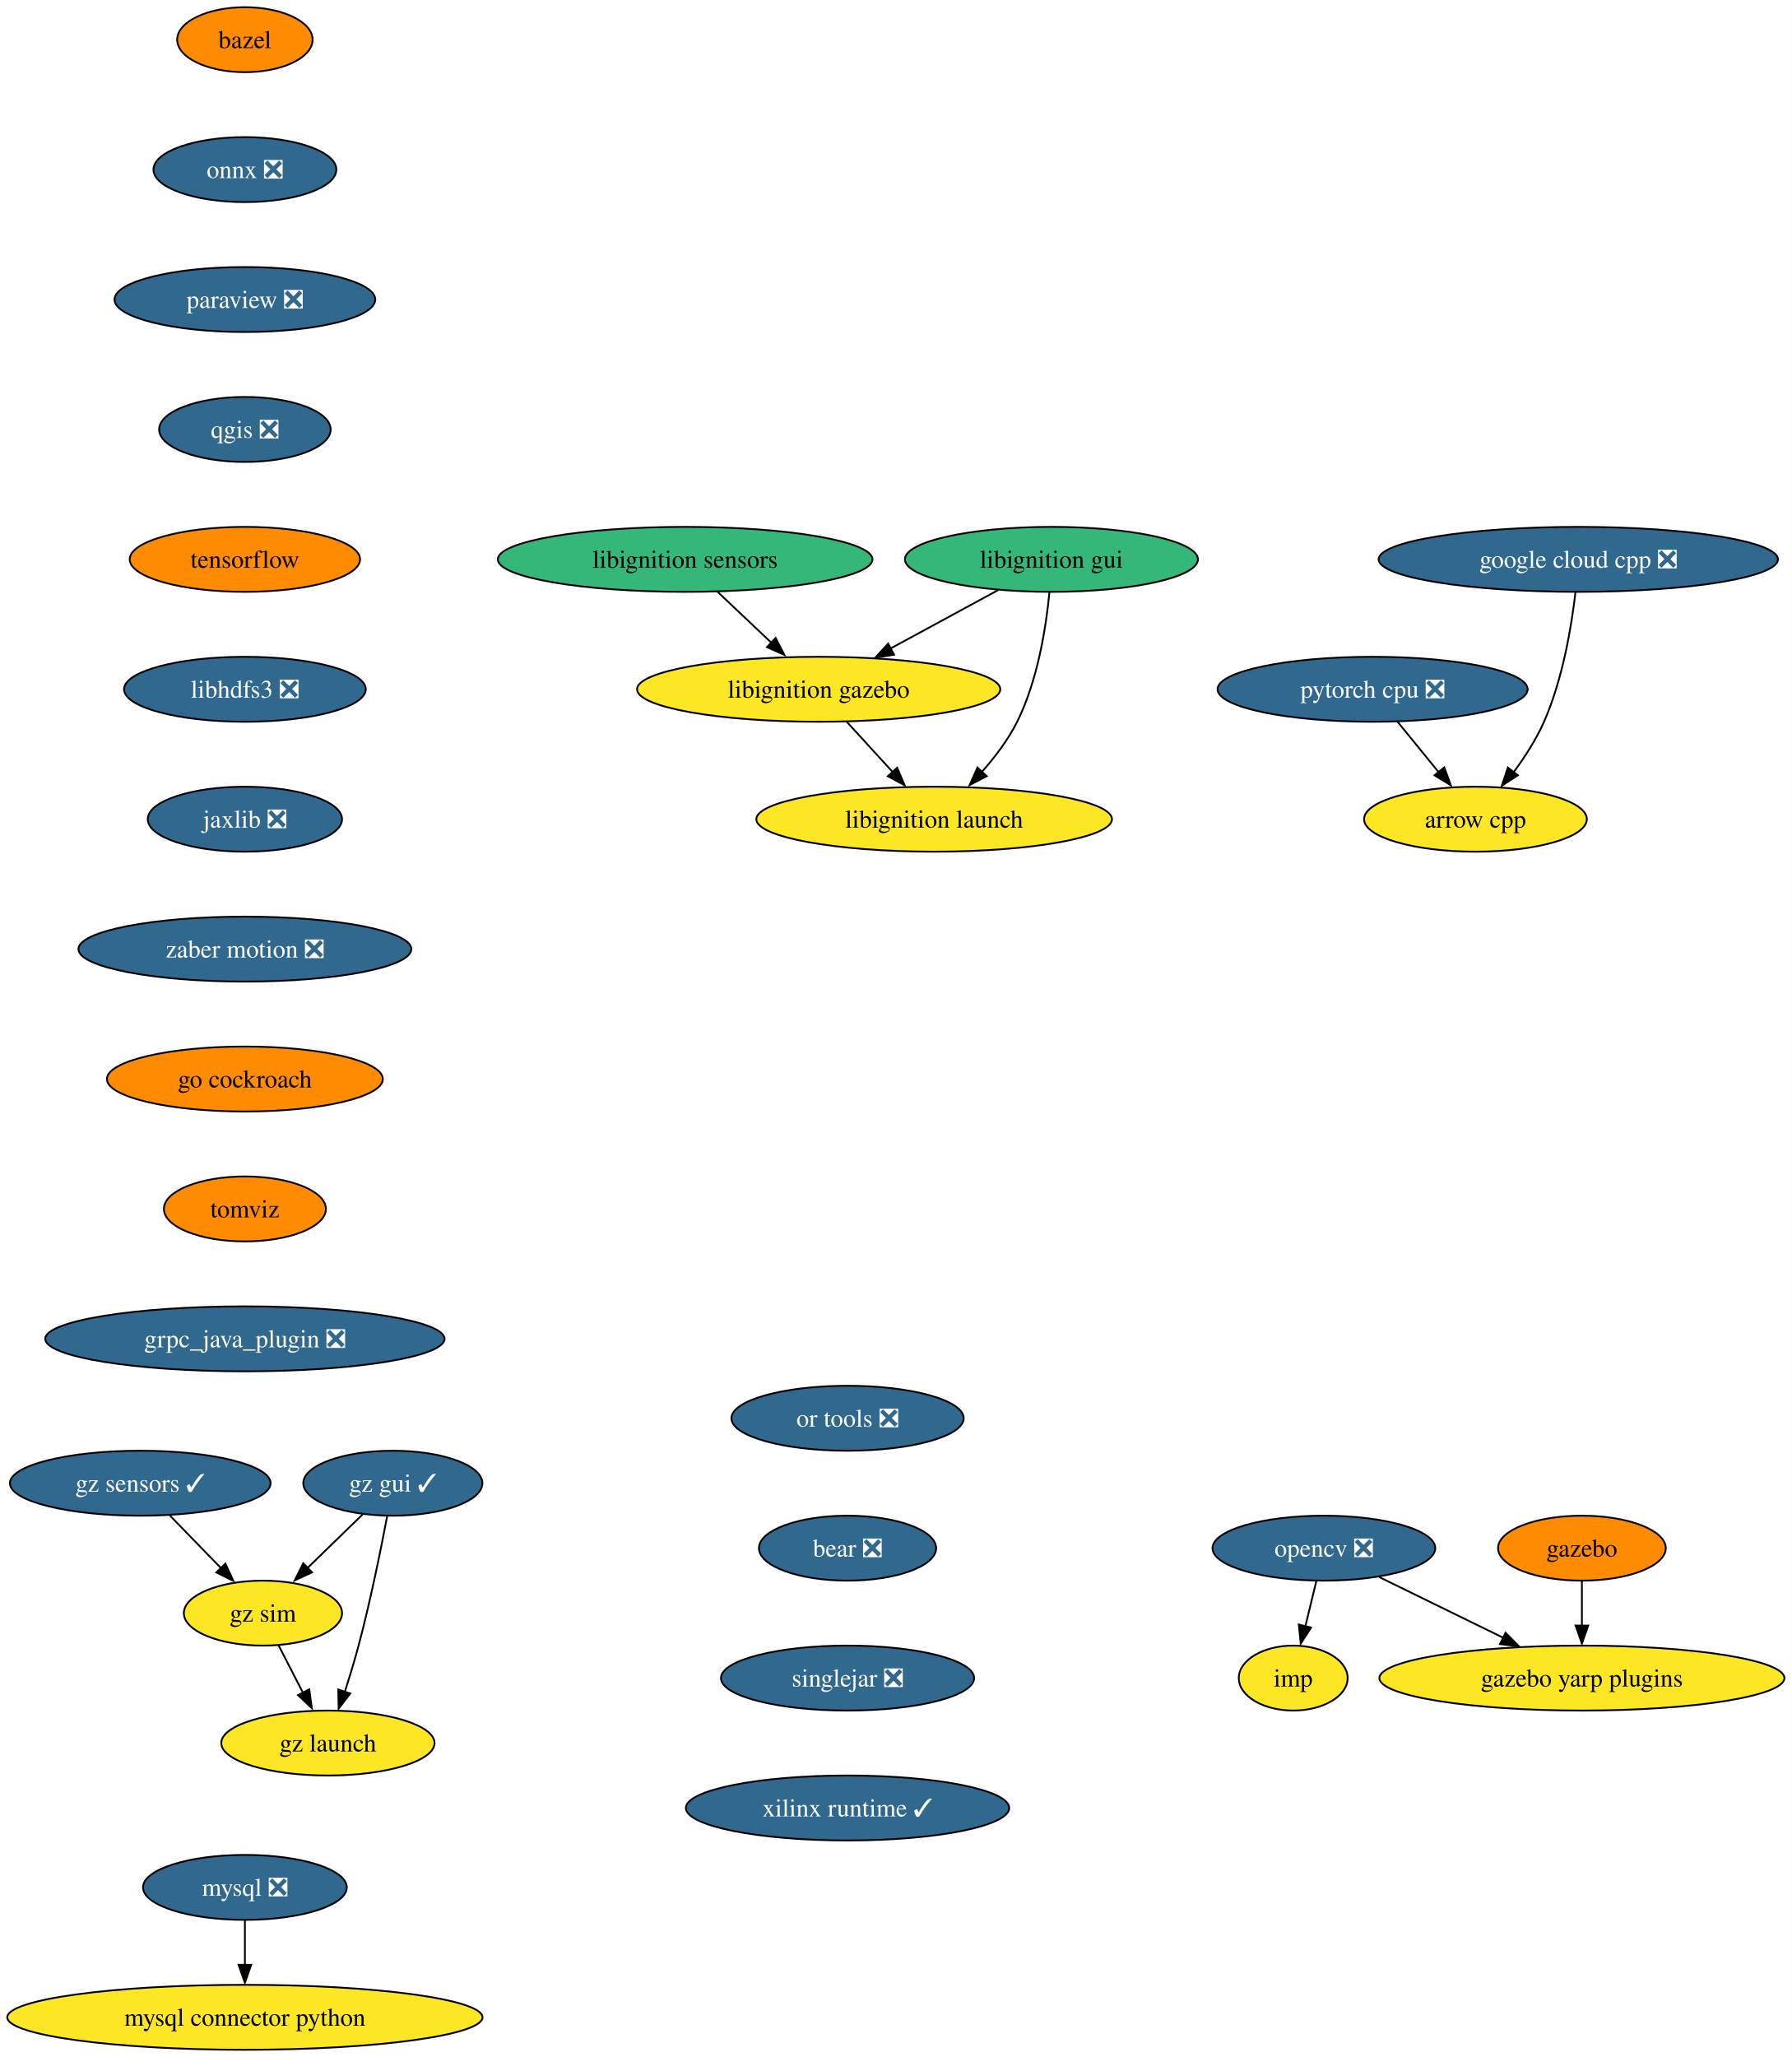
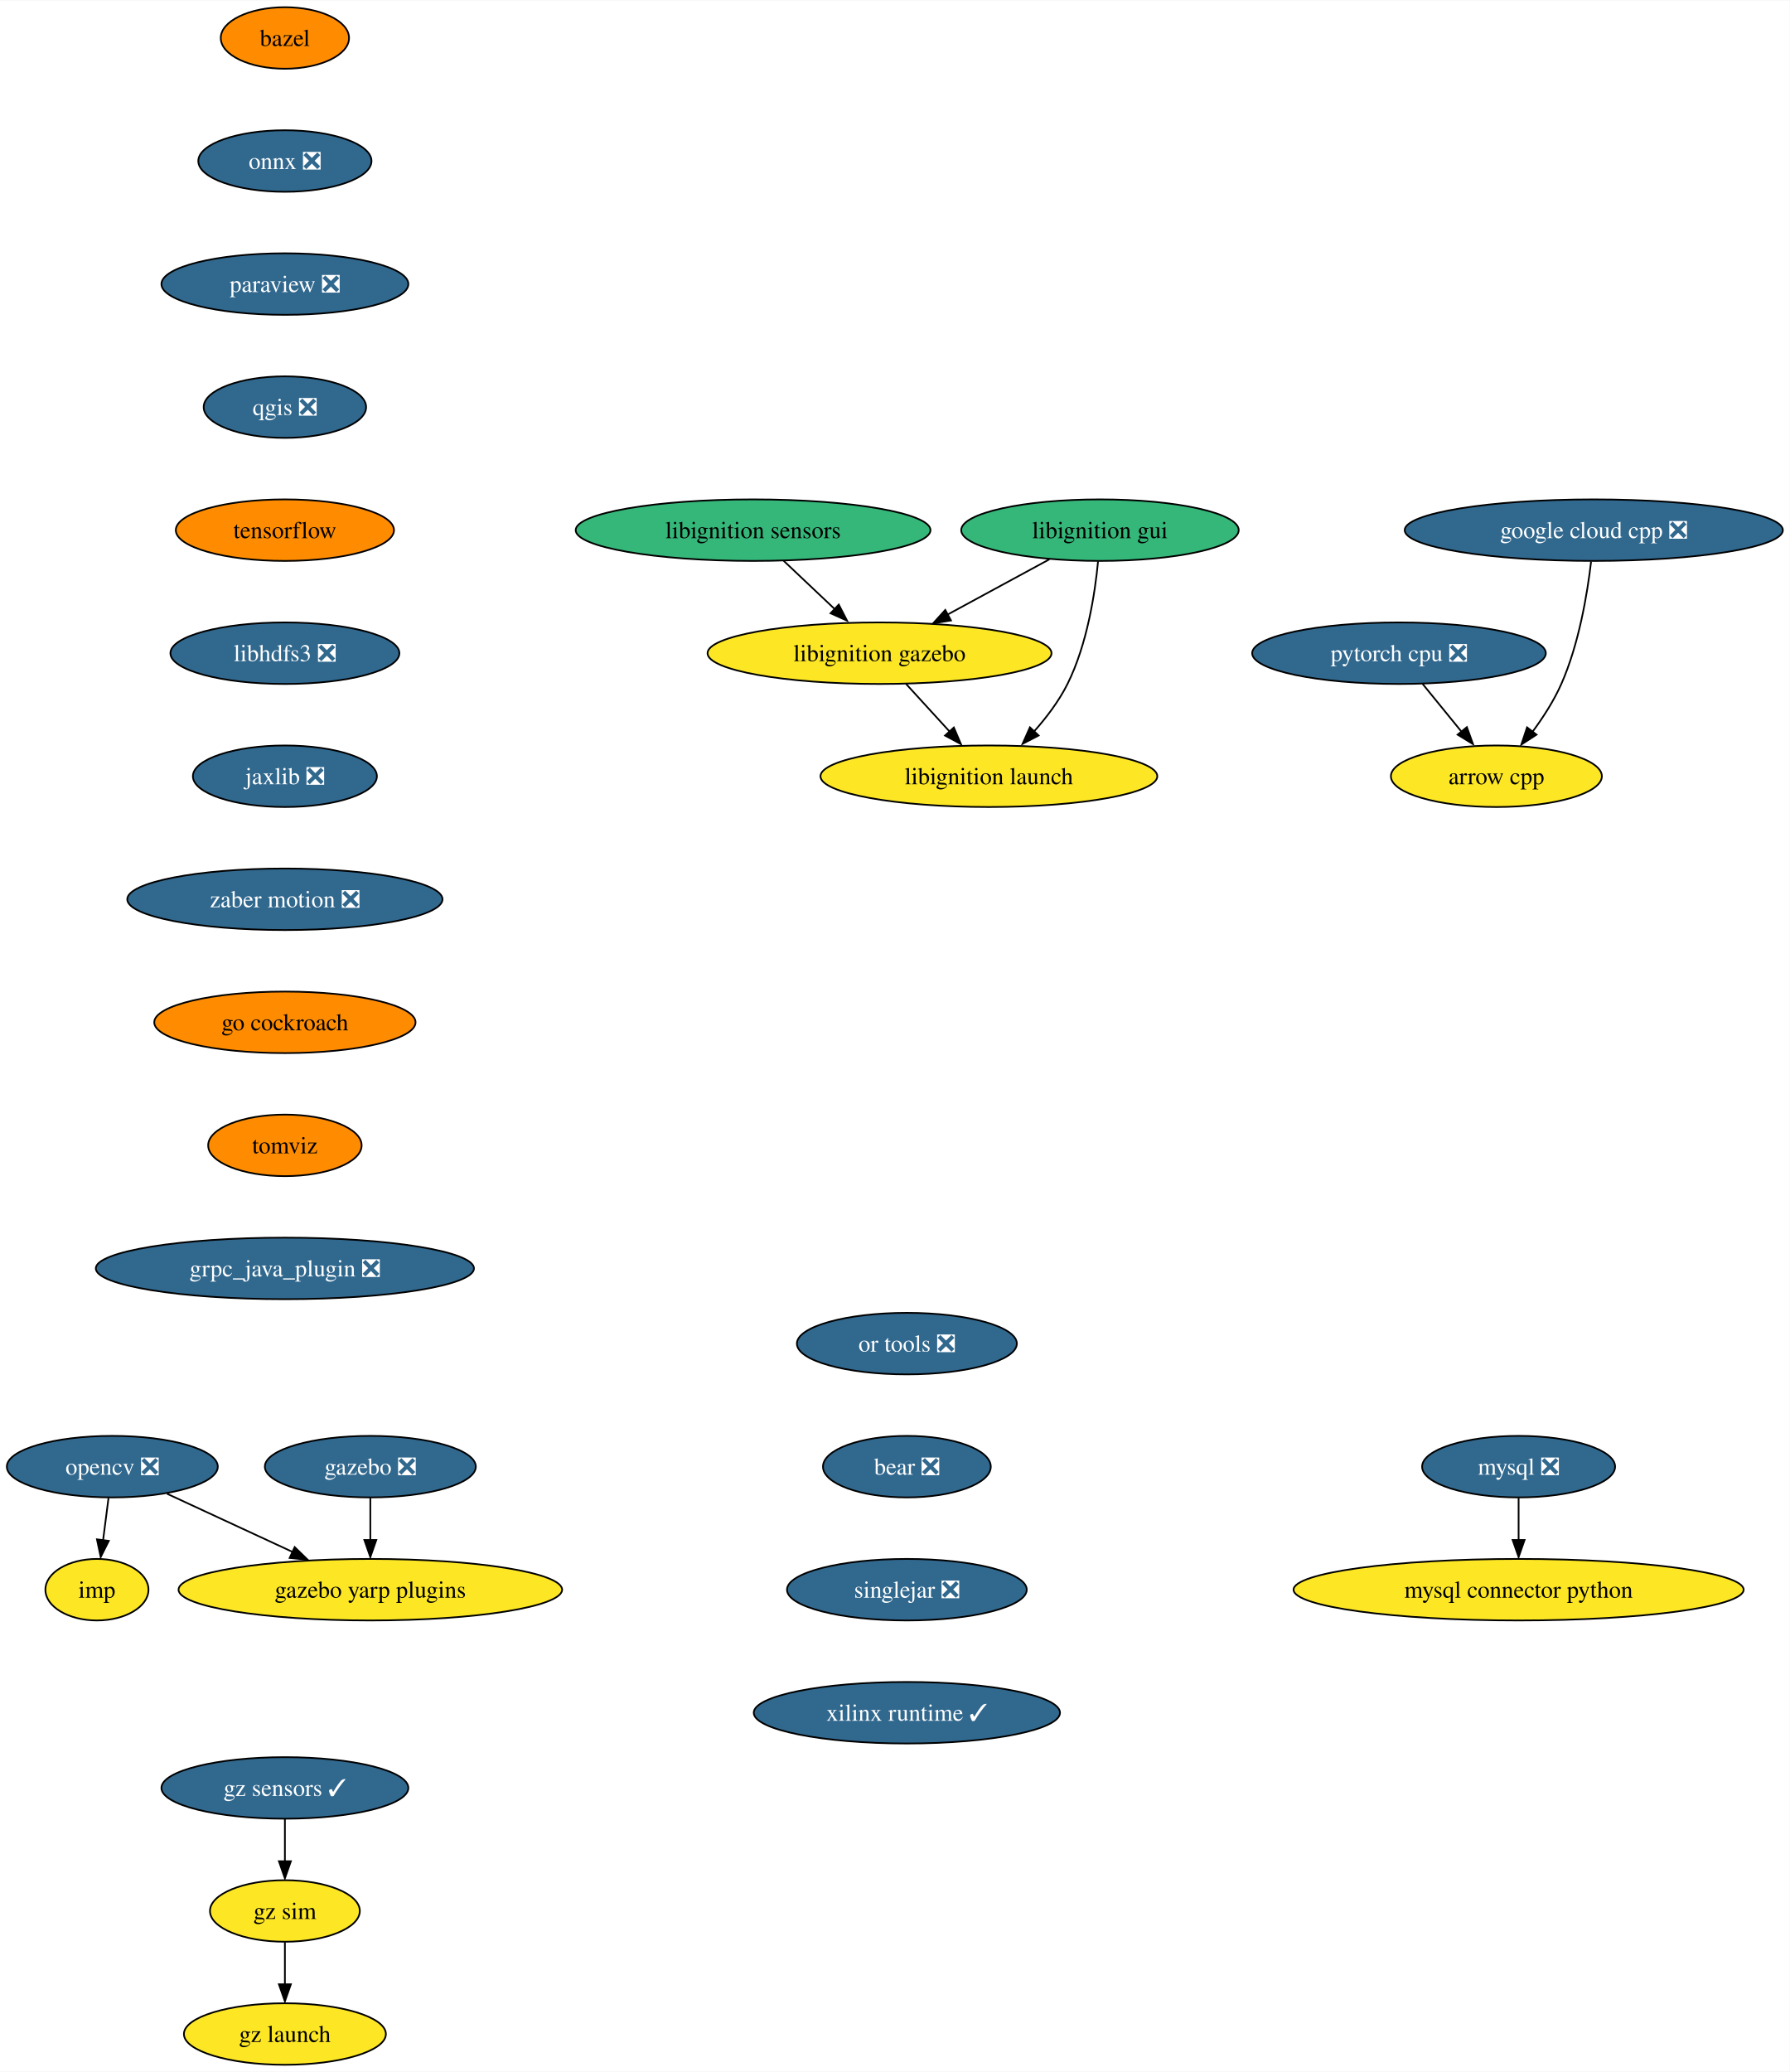
- <svg xmlns="http://www.w3.org/2000/svg" xmlns:xlink="http://www.w3.org/1999/xlink" width="993pt" height="1140pt" viewBox="0.00 0.00 992.94 1140.00">
-   <g id="graph0" class="graph" transform="scale(1 1) rotate(0) translate(4 1136)">
-     <polygon fill="white" stroke="none" points="-4,4 -4,-1136 988.94,-1136 988.94,4 -4,4" />
+ <svg xmlns="http://www.w3.org/2000/svg" xmlns:xlink="http://www.w3.org/1999/xlink" width="1047pt" height="1212pt" viewBox="0.00 0.00 1047.39 1212.00">
+   <g id="graph0" class="graph" transform="scale(1 1) rotate(0) translate(4 1208)">
+     <polygon fill="white" stroke="none" points="-4,4 -4,-1208 1043.39,-1208 1043.39,4 -4,4" />
    <g id="node1" class="node">
      <g id="a_node1">
        <a xlink:href="https://github.com/conda-forge/arrow-cpp-feedstock" xlink:title="arrow cpp">
-           <ellipse fill="#fde725" stroke="black" cx="813.7" cy="-682" rx="61.73" ry="18" />
-           <text text-anchor="middle" x="813.7" y="-677.33" font-family="Times,serif" font-size="14.00">arrow cpp</text>
+           <ellipse fill="#fde725" stroke="black" cx="871.73" cy="-754" rx="61.73" ry="18" />
+           <text text-anchor="middle" x="871.73" y="-749.33" font-family="Times,serif" font-size="14.00">arrow cpp</text>
        </a>
      </g>
    </g>
    <g id="node2" class="node">
      <g id="a_node2">
        <a xlink:href="https://github.com/conda-forge/bazel-feedstock" xlink:title="bazel">
-           <ellipse fill="#ff8c00" stroke="black" cx="131.7" cy="-1114" rx="37.53" ry="18" />
-           <text text-anchor="middle" x="131.7" y="-1109.33" font-family="Times,serif" font-size="14.00">bazel</text>
+           <ellipse fill="#ff8c00" stroke="black" cx="162.73" cy="-1186" rx="37.53" ry="18" />
+           <text text-anchor="middle" x="162.73" y="-1181.33" font-family="Times,serif" font-size="14.00">bazel</text>
        </a>
      </g>
    </g>
    <g id="node3" class="node">
      <g id="a_node3">
        <a xlink:href="https://github.com/conda-forge/onnx-feedstock/pull/96" xlink:title="onnx ❎">
-           <ellipse fill="#31688e" stroke="black" cx="131.7" cy="-1042" rx="50.68" ry="18" />
-           <text text-anchor="middle" x="131.7" y="-1037.33" font-family="Times,serif" font-size="14.00" fill="white">onnx ❎</text>
+           <ellipse fill="#31688e" stroke="black" cx="162.73" cy="-1114" rx="50.68" ry="18" />
+           <text text-anchor="middle" x="162.73" y="-1109.33" font-family="Times,serif" font-size="14.00" fill="white">onnx ❎</text>
        </a>
      </g>
    </g>
    <g id="node6" class="node">
      <g id="a_node6">
        <a xlink:href="https://github.com/conda-forge/paraview-feedstock/pull/195" xlink:title="paraview ❎">
-           <ellipse fill="#31688e" stroke="black" cx="131.7" cy="-970" rx="72.25" ry="18" />
-           <text text-anchor="middle" x="131.7" y="-965.33" font-family="Times,serif" font-size="14.00" fill="white">paraview ❎</text>
+           <ellipse fill="#31688e" stroke="black" cx="162.73" cy="-1042" rx="72.25" ry="18" />
+           <text text-anchor="middle" x="162.73" y="-1037.33" font-family="Times,serif" font-size="14.00" fill="white">paraview ❎</text>
        </a>
      </g>
    </g>
    <g id="node4" class="node">
      <g id="a_node4">
        <a xlink:href="https://github.com/conda-forge/mysql-feedstock/pull/78" xlink:title="mysql ❎">
-           <ellipse fill="#31688e" stroke="black" cx="131.7" cy="-90" rx="56.47" ry="18" />
-           <text text-anchor="middle" x="131.7" y="-85.33" font-family="Times,serif" font-size="14.00" fill="white">mysql ❎</text>
+           <ellipse fill="#31688e" stroke="black" cx="884.73" cy="-350" rx="56.47" ry="18" />
+           <text text-anchor="middle" x="884.73" y="-345.32" font-family="Times,serif" font-size="14.00" fill="white">mysql ❎</text>
        </a>
      </g>
    </g>
    <g id="node5" class="node">
      <g id="a_node5">
        <a xlink:href="https://github.com/conda-forge/mysql-connector-python-feedstock" xlink:title="mysql connector python">
-           <ellipse fill="#fde725" stroke="black" cx="131.7" cy="-18" rx="131.7" ry="18" />
-           <text text-anchor="middle" x="131.7" y="-13.32" font-family="Times,serif" font-size="14.00">mysql connector python</text>
+           <ellipse fill="#fde725" stroke="black" cx="884.73" cy="-278" rx="131.7" ry="18" />
+           <text text-anchor="middle" x="884.73" y="-273.32" font-family="Times,serif" font-size="14.00">mysql connector python</text>
        </a>
      </g>
    </g>
    <g id="edge2" class="edge">
-       <path fill="none" stroke="black" d="M131.7,-71.7C131.7,-64.24 131.7,-55.32 131.7,-46.97" />
-       <polygon fill="black" stroke="black" points="135.2,-47.1 131.7,-37.1 128.2,-47.1 135.2,-47.1" />
+       <path fill="none" stroke="black" d="M884.73,-331.7C884.73,-324.24 884.73,-315.32 884.73,-306.97" />
+       <polygon fill="black" stroke="black" points="888.23,-307.1 884.73,-297.1 881.23,-307.1 888.23,-307.1" />
    </g>
    <g id="node10" class="node">
      <g id="a_node10">
        <a xlink:href="https://github.com/conda-forge/qgis-feedstock/pull/332" xlink:title="qgis ❎">
-           <ellipse fill="#31688e" stroke="black" cx="131.7" cy="-898" rx="47.53" ry="18" />
-           <text text-anchor="middle" x="131.7" y="-893.33" font-family="Times,serif" font-size="14.00" fill="white">qgis ❎</text>
+           <ellipse fill="#31688e" stroke="black" cx="162.73" cy="-970" rx="47.53" ry="18" />
+           <text text-anchor="middle" x="162.73" y="-965.33" font-family="Times,serif" font-size="14.00" fill="white">qgis ❎</text>
        </a>
      </g>
    </g>
    <g id="node7" class="node">
      <g id="a_node7">
        <a xlink:href="https://github.com/conda-forge/opencv-feedstock/pull/362" xlink:title="opencv ❎">
-           <ellipse fill="#31688e" stroke="black" cx="729.7" cy="-278" rx="61.73" ry="18" />
-           <text text-anchor="middle" x="729.7" y="-273.32" font-family="Times,serif" font-size="14.00" fill="white">opencv ❎</text>
+           <ellipse fill="#31688e" stroke="black" cx="61.73" cy="-350" rx="61.73" ry="18" />
+           <text text-anchor="middle" x="61.73" y="-345.32" font-family="Times,serif" font-size="14.00" fill="white">opencv ❎</text>
        </a>
      </g>
    </g>
    <g id="node8" class="node">
      <g id="a_node8">
        <a xlink:href="https://github.com/conda-forge/imp-feedstock" xlink:title="imp">
-           <ellipse fill="#fde725" stroke="black" cx="712.7" cy="-206" rx="30.16" ry="18" />
-           <text text-anchor="middle" x="712.7" y="-201.32" font-family="Times,serif" font-size="14.00">imp</text>
+           <ellipse fill="#fde725" stroke="black" cx="52.73" cy="-278" rx="30.16" ry="18" />
+           <text text-anchor="middle" x="52.73" y="-273.32" font-family="Times,serif" font-size="14.00">imp</text>
        </a>
      </g>
    </g>
    <g id="edge4" class="edge">
-       <path fill="none" stroke="black" d="M725.5,-259.7C723.67,-252.15 721.47,-243.12 719.43,-234.68" />
-       <polygon fill="black" stroke="black" points="722.62,-234 716.86,-225.1 715.82,-235.65 722.62,-234" />
+       <path fill="none" stroke="black" d="M59.51,-331.7C58.55,-324.24 57.4,-315.32 56.33,-306.97" />
+       <polygon fill="black" stroke="black" points="59.68,-306.58 54.93,-297.1 52.73,-307.47 59.68,-306.58" />
    </g>
    <g id="node9" class="node">
      <g id="a_node9">
        <a xlink:href="https://github.com/conda-forge/gazebo-yarp-plugins-feedstock" xlink:title="gazebo yarp plugins">
-           <ellipse fill="#fde725" stroke="black" cx="872.7" cy="-206" rx="112.24" ry="18" />
-           <text text-anchor="middle" x="872.7" y="-201.32" font-family="Times,serif" font-size="14.00">gazebo yarp plugins</text>
+           <ellipse fill="#fde725" stroke="black" cx="212.73" cy="-278" rx="112.24" ry="18" />
+           <text text-anchor="middle" x="212.73" y="-273.32" font-family="Times,serif" font-size="14.00">gazebo yarp plugins</text>
        </a>
      </g>
    </g>
    <g id="edge5" class="edge">
-       <path fill="none" stroke="black" d="M760.38,-261.98C780.38,-252.19 806.78,-239.27 828.97,-228.41" />
-       <polygon fill="black" stroke="black" points="830.38,-231.12 837.82,-223.58 827.3,-224.84 830.38,-231.12" />
+       <path fill="none" stroke="black" d="M93.75,-334.15C115.12,-324.25 143.52,-311.08 167.22,-300.1" />
+       <polygon fill="black" stroke="black" points="168.45,-302.92 176.05,-295.54 165.51,-296.57 168.45,-302.92" />
    </g>
    <g id="node11" class="node">
      <g id="a_node11">
        <a xlink:href="https://github.com/conda-forge/tensorflow-feedstock" xlink:title="tensorflow">
-           <ellipse fill="#ff8c00" stroke="black" cx="131.7" cy="-826" rx="63.84" ry="18" />
-           <text text-anchor="middle" x="131.7" y="-821.33" font-family="Times,serif" font-size="14.00">tensorflow</text>
+           <ellipse fill="#ff8c00" stroke="black" cx="162.73" cy="-898" rx="63.84" ry="18" />
+           <text text-anchor="middle" x="162.73" y="-893.33" font-family="Times,serif" font-size="14.00">tensorflow</text>
        </a>
      </g>
    </g>
    <g id="node12" class="node">
      <g id="a_node12">
        <a xlink:href="https://github.com/conda-forge/libhdfs3-feedstock/pull/50" xlink:title="libhdfs3 ❎">
-           <ellipse fill="#31688e" stroke="black" cx="131.7" cy="-754" rx="66.99" ry="18" />
-           <text text-anchor="middle" x="131.7" y="-749.33" font-family="Times,serif" font-size="14.00" fill="white">libhdfs3 ❎</text>
+           <ellipse fill="#31688e" stroke="black" cx="162.73" cy="-826" rx="66.99" ry="18" />
+           <text text-anchor="middle" x="162.73" y="-821.33" font-family="Times,serif" font-size="14.00" fill="white">libhdfs3 ❎</text>
        </a>
      </g>
    </g>
    <g id="node13" class="node">
      <g id="a_node13">
        <a xlink:href="https://github.com/conda-forge/jaxlib-feedstock/pull/179" xlink:title="jaxlib ❎">
-           <ellipse fill="#31688e" stroke="black" cx="131.7" cy="-682" rx="53.84" ry="18" />
-           <text text-anchor="middle" x="131.7" y="-677.33" font-family="Times,serif" font-size="14.00" fill="white">jaxlib ❎</text>
+           <ellipse fill="#31688e" stroke="black" cx="162.73" cy="-754" rx="53.84" ry="18" />
+           <text text-anchor="middle" x="162.73" y="-749.33" font-family="Times,serif" font-size="14.00" fill="white">jaxlib ❎</text>
        </a>
      </g>
    </g>
    <g id="node15" class="node">
      <g id="a_node15">
        <a xlink:href="https://github.com/conda-forge/zaber-motion-feedstock/pull/104" xlink:title="zaber motion ❎">
-           <ellipse fill="#31688e" stroke="black" cx="131.7" cy="-610" rx="92.25" ry="18" />
-           <text text-anchor="middle" x="131.7" y="-605.33" font-family="Times,serif" font-size="14.00" fill="white">zaber motion ❎</text>
+           <ellipse fill="#31688e" stroke="black" cx="162.73" cy="-682" rx="92.25" ry="18" />
+           <text text-anchor="middle" x="162.73" y="-677.33" font-family="Times,serif" font-size="14.00" fill="white">zaber motion ❎</text>
        </a>
      </g>
    </g>
    <g id="node14" class="node">
      <g id="a_node14">
        <a xlink:href="https://github.com/conda-forge/pytorch-cpu-feedstock/pull/170" xlink:title="pytorch cpu ❎">
-           <ellipse fill="#31688e" stroke="black" cx="756.7" cy="-754" rx="85.93" ry="18" />
-           <text text-anchor="middle" x="756.7" y="-749.33" font-family="Times,serif" font-size="14.00" fill="white">pytorch cpu ❎</text>
+           <ellipse fill="#31688e" stroke="black" cx="814.73" cy="-826" rx="85.93" ry="18" />
+           <text text-anchor="middle" x="814.73" y="-821.33" font-family="Times,serif" font-size="14.00" fill="white">pytorch cpu ❎</text>
        </a>
      </g>
    </g>
    <g id="edge10" class="edge">
-       <path fill="none" stroke="black" d="M770.5,-736.05C777.29,-727.71 785.62,-717.49 793.14,-708.25" />
-       <polygon fill="black" stroke="black" points="796.43,-710.75 800.03,-700.79 791,-706.33 796.43,-710.75" />
+       <path fill="none" stroke="black" d="M828.53,-808.05C835.32,-799.71 843.64,-789.49 851.17,-780.25" />
+       <polygon fill="black" stroke="black" points="854.46,-782.75 858.06,-772.79 849.03,-778.33 854.46,-782.75" />
    </g>
    <g id="node17" class="node">
      <g id="a_node17">
        <a xlink:href="https://github.com/conda-forge/go-cockroach-feedstock" xlink:title="go cockroach">
-           <ellipse fill="#ff8c00" stroke="black" cx="131.7" cy="-538" rx="76.46" ry="18" />
-           <text text-anchor="middle" x="131.7" y="-533.33" font-family="Times,serif" font-size="14.00">go cockroach</text>
+           <ellipse fill="#ff8c00" stroke="black" cx="162.73" cy="-610" rx="76.46" ry="18" />
+           <text text-anchor="middle" x="162.73" y="-605.33" font-family="Times,serif" font-size="14.00">go cockroach</text>
        </a>
      </g>
    </g>
    <g id="node16" class="node">
      <g id="a_node16">
-         <a xlink:href="https://github.com/conda-forge/gazebo-feedstock" xlink:title="gazebo">
-           <ellipse fill="#ff8c00" stroke="black" cx="872.7" cy="-278" rx="46.47" ry="18" />
-           <text text-anchor="middle" x="872.7" y="-273.32" font-family="Times,serif" font-size="14.00">gazebo</text>
+         <a xlink:href="https://github.com/conda-forge/gazebo-feedstock/pull/179" xlink:title="gazebo ❎">
+           <ellipse fill="#31688e" stroke="black" cx="212.73" cy="-350" rx="61.73" ry="18" />
+           <text text-anchor="middle" x="212.73" y="-345.32" font-family="Times,serif" font-size="14.00" fill="white">gazebo ❎</text>
        </a>
      </g>
    </g>
    <g id="edge12" class="edge">
-       <path fill="none" stroke="black" d="M872.7,-259.7C872.7,-252.24 872.7,-243.32 872.7,-234.97" />
-       <polygon fill="black" stroke="black" points="876.2,-235.1 872.7,-225.1 869.2,-235.1 876.2,-235.1" />
+       <path fill="none" stroke="black" d="M212.73,-331.7C212.73,-324.24 212.73,-315.32 212.73,-306.97" />
+       <polygon fill="black" stroke="black" points="216.23,-307.1 212.73,-297.1 209.23,-307.1 216.23,-307.1" />
    </g>
    <g id="node19" class="node">
      <g id="a_node19">
        <a xlink:href="https://github.com/conda-forge/tomviz-feedstock" xlink:title="tomviz">
-           <ellipse fill="#ff8c00" stroke="black" cx="131.7" cy="-466" rx="44.9" ry="18" />
-           <text text-anchor="middle" x="131.7" y="-461.32" font-family="Times,serif" font-size="14.00">tomviz</text>
+           <ellipse fill="#ff8c00" stroke="black" cx="162.73" cy="-538" rx="44.9" ry="18" />
+           <text text-anchor="middle" x="162.73" y="-533.33" font-family="Times,serif" font-size="14.00">tomviz</text>
        </a>
      </g>
    </g>
    <g id="node18" class="node">
      <g id="a_node18">
        <a xlink:href="https://github.com/conda-forge/google-cloud-cpp-feedstock/pull/137" xlink:title="google cloud cpp ❎">
-           <ellipse fill="#31688e" stroke="black" cx="870.7" cy="-826" rx="110.66" ry="18" />
-           <text text-anchor="middle" x="870.7" y="-821.33" font-family="Times,serif" font-size="14.00" fill="white">google cloud cpp ❎</text>
+           <ellipse fill="#31688e" stroke="black" cx="928.73" cy="-898" rx="110.66" ry="18" />
+           <text text-anchor="middle" x="928.73" y="-893.33" font-family="Times,serif" font-size="14.00" fill="white">google cloud cpp ❎</text>
        </a>
      </g>
    </g>
    <g id="edge14" class="edge">
-       <path fill="none" stroke="black" d="M869.12,-807.62C866.97,-789.2 862.11,-759.55 851.7,-736 847.4,-726.27 841.13,-716.53 834.93,-708.12" />
-       <polygon fill="black" stroke="black" points="837.19,-706.33 828.31,-700.56 831.66,-710.61 837.19,-706.33" />
+       <path fill="none" stroke="black" d="M927.15,-879.62C925,-861.2 920.14,-831.55 909.73,-808 905.43,-798.27 899.16,-788.53 892.95,-780.12" />
+       <polygon fill="black" stroke="black" points="895.22,-778.33 886.34,-772.56 889.68,-782.61 895.22,-778.33" />
    </g>
    <g id="node20" class="node">
      <g id="a_node20">
        <a xlink:href="https://github.com/conda-forge/grpc_java_plugin-feedstock/pull/63" xlink:title="grpc_java_plugin ❎">
-           <ellipse fill="#31688e" stroke="black" cx="131.7" cy="-394" rx="110.66" ry="18" />
-           <text text-anchor="middle" x="131.7" y="-389.32" font-family="Times,serif" font-size="14.00" fill="white">grpc_java_plugin ❎</text>
+           <ellipse fill="#31688e" stroke="black" cx="162.73" cy="-466" rx="110.66" ry="18" />
+           <text text-anchor="middle" x="162.73" y="-461.32" font-family="Times,serif" font-size="14.00" fill="white">grpc_java_plugin ❎</text>
        </a>
      </g>
    </g>
    <g id="node21" class="node">
      <g id="a_node21">
        <a xlink:href="https://github.com/conda-forge/libignition-sensors-feedstock" xlink:title="libignition sensors">
-           <ellipse fill="#35b779" stroke="black" cx="375.7" cy="-826" rx="103.82" ry="18" />
-           <text text-anchor="middle" x="375.7" y="-821.33" font-family="Times,serif" font-size="14.00">libignition sensors</text>
+           <ellipse fill="#35b779" stroke="black" cx="436.73" cy="-898" rx="103.82" ry="18" />
+           <text text-anchor="middle" x="436.73" y="-893.33" font-family="Times,serif" font-size="14.00">libignition sensors</text>
        </a>
      </g>
    </g>
    <g id="node22" class="node">
      <g id="a_node22">
        <a xlink:href="https://github.com/conda-forge/libignition-gazebo-feedstock" xlink:title="libignition gazebo">
-           <ellipse fill="#fde725" stroke="black" cx="449.7" cy="-754" rx="100.66" ry="18" />
-           <text text-anchor="middle" x="449.7" y="-749.33" font-family="Times,serif" font-size="14.00">libignition gazebo</text>
+           <ellipse fill="#fde725" stroke="black" cx="510.73" cy="-826" rx="100.66" ry="18" />
+           <text text-anchor="middle" x="510.73" y="-821.33" font-family="Times,serif" font-size="14.00">libignition gazebo</text>
        </a>
      </g>
    </g>
    <g id="edge17" class="edge">
-       <path fill="none" stroke="black" d="M393.62,-808.05C402.73,-799.43 413.97,-788.8 423.99,-779.32" />
-       <polygon fill="black" stroke="black" points="425.84,-782.45 430.7,-773.03 421.03,-777.36 425.84,-782.45" />
+       <path fill="none" stroke="black" d="M454.64,-880.05C463.76,-871.43 475,-860.8 485.02,-851.32" />
+       <polygon fill="black" stroke="black" points="486.87,-854.45 491.73,-845.03 482.06,-849.36 486.87,-854.45" />
    </g>
    <g id="node23" class="node">
      <g id="a_node23">
        <a xlink:href="https://github.com/conda-forge/libignition-launch-feedstock" xlink:title="libignition launch">
-           <ellipse fill="#fde725" stroke="black" cx="513.7" cy="-682" rx="98.56" ry="18" />
-           <text text-anchor="middle" x="513.7" y="-677.33" font-family="Times,serif" font-size="14.00">libignition launch</text>
+           <ellipse fill="#fde725" stroke="black" cx="574.73" cy="-754" rx="98.56" ry="18" />
+           <text text-anchor="middle" x="574.73" y="-749.33" font-family="Times,serif" font-size="14.00">libignition launch</text>
        </a>
      </g>
    </g>
    <g id="edge18" class="edge">
-       <path fill="none" stroke="black" d="M465.2,-736.05C472.98,-727.54 482.55,-717.07 491.14,-707.68" />
-       <polygon fill="black" stroke="black" points="493.19,-710.53 497.35,-700.79 488.02,-705.81 493.19,-710.53" />
+       <path fill="none" stroke="black" d="M526.22,-808.05C534.01,-799.54 543.58,-789.07 552.16,-779.68" />
+       <polygon fill="black" stroke="black" points="554.22,-782.53 558.38,-772.79 549.05,-777.81 554.22,-782.53" />
    </g>
    <g id="node24" class="node">
      <g id="a_node24">
        <a xlink:href="https://github.com/conda-forge/libignition-gui-feedstock" xlink:title="libignition gui">
-           <ellipse fill="#35b779" stroke="black" cx="578.7" cy="-826" rx="81.2" ry="18" />
-           <text text-anchor="middle" x="578.7" y="-821.33" font-family="Times,serif" font-size="14.00">libignition gui</text>
+           <ellipse fill="#35b779" stroke="black" cx="639.73" cy="-898" rx="81.2" ry="18" />
+           <text text-anchor="middle" x="639.73" y="-893.33" font-family="Times,serif" font-size="14.00">libignition gui</text>
        </a>
      </g>
    </g>
    <g id="edge19" class="edge">
-       <path fill="none" stroke="black" d="M549.11,-808.94C531.42,-799.34 508.71,-787.02 489.47,-776.58" />
-       <polygon fill="black" stroke="black" points="491.51,-773.16 481.06,-771.47 488.18,-779.32 491.51,-773.16" />
+       <path fill="none" stroke="black" d="M610.14,-880.94C592.44,-871.34 569.74,-859.02 550.5,-848.58" />
+       <polygon fill="black" stroke="black" points="552.54,-845.16 542.08,-843.47 549.2,-851.32 552.54,-845.16" />
    </g>
    <g id="edge20" class="edge">
-       <path fill="none" stroke="black" d="M577.59,-807.76C575.81,-789.19 571.27,-759.19 559.7,-736 554.65,-725.86 547.19,-716.09 539.75,-707.77" />
-       <polygon fill="black" stroke="black" points="542.81,-705.84 533.4,-700.96 537.71,-710.64 542.81,-705.84" />
+       <path fill="none" stroke="black" d="M638.61,-879.76C636.84,-861.19 632.29,-831.19 620.73,-808 615.67,-797.86 608.22,-788.09 600.78,-779.77" />
+       <polygon fill="black" stroke="black" points="603.83,-777.84 594.43,-772.96 598.74,-782.64 603.83,-777.84" />
    </g>
    <g id="node25" class="node">
      <g id="a_node25">
        <a xlink:href="https://github.com/conda-forge/or-tools-feedstock/pull/44" xlink:title="or tools ❎">
-           <ellipse fill="#31688e" stroke="black" cx="465.7" cy="-350" rx="64.36" ry="18" />
-           <text text-anchor="middle" x="465.7" y="-345.32" font-family="Times,serif" font-size="14.00" fill="white">or tools ❎</text>
+           <ellipse fill="#31688e" stroke="black" cx="526.73" cy="-422" rx="64.36" ry="18" />
+           <text text-anchor="middle" x="526.73" y="-417.32" font-family="Times,serif" font-size="14.00" fill="white">or tools ❎</text>
        </a>
      </g>
    </g>
    <g id="node26" class="node">
      <g id="a_node26">
        <a xlink:href="https://github.com/conda-forge/bear-feedstock/pull/35" xlink:title="bear ❎">
-           <ellipse fill="#31688e" stroke="black" cx="465.7" cy="-278" rx="49.1" ry="18" />
-           <text text-anchor="middle" x="465.7" y="-273.32" font-family="Times,serif" font-size="14.00" fill="white">bear ❎</text>
+           <ellipse fill="#31688e" stroke="black" cx="526.73" cy="-350" rx="49.1" ry="18" />
+           <text text-anchor="middle" x="526.73" y="-345.32" font-family="Times,serif" font-size="14.00" fill="white">bear ❎</text>
        </a>
      </g>
    </g>
    <g id="node27" class="node">
      <g id="a_node27">
        <a xlink:href="https://github.com/conda-forge/singlejar-feedstock/pull/19" xlink:title="singlejar ❎">
-           <ellipse fill="#31688e" stroke="black" cx="465.7" cy="-206" rx="70.15" ry="18" />
-           <text text-anchor="middle" x="465.7" y="-201.33" font-family="Times,serif" font-size="14.00" fill="white">singlejar ❎</text>
+           <ellipse fill="#31688e" stroke="black" cx="526.73" cy="-278" rx="70.15" ry="18" />
+           <text text-anchor="middle" x="526.73" y="-273.32" font-family="Times,serif" font-size="14.00" fill="white">singlejar ❎</text>
        </a>
      </g>
    </g>
    <g id="node28" class="node">
      <g id="a_node28">
        <a xlink:href="https://github.com/conda-forge/xilinx-runtime-feedstock/pull/13" xlink:title="xilinx runtime ✓">
-           <ellipse fill="#31688e" stroke="black" cx="465.7" cy="-134" rx="89.61" ry="18" />
-           <text text-anchor="middle" x="465.7" y="-129.32" font-family="Times,serif" font-size="14.00" fill="white">xilinx runtime ✓</text>
+           <ellipse fill="#31688e" stroke="black" cx="526.73" cy="-206" rx="89.61" ry="18" />
+           <text text-anchor="middle" x="526.73" y="-201.32" font-family="Times,serif" font-size="14.00" fill="white">xilinx runtime ✓</text>
        </a>
      </g>
    </g>
    <g id="node29" class="node">
      <g id="a_node29">
-         <a xlink:href="https://github.com/conda-forge/gz-gui-feedstock/pull/11" xlink:title="gz gui ✓">
-           <ellipse fill="#31688e" stroke="black" cx="213.7" cy="-314" rx="49.63" ry="18" />
-           <text text-anchor="middle" x="213.7" y="-309.32" font-family="Times,serif" font-size="14.00" fill="white">gz gui ✓</text>
+         <a xlink:href="https://github.com/conda-forge/gz-sensors-feedstock/pull/13" xlink:title="gz sensors ✓">
+           <ellipse fill="#31688e" stroke="black" cx="162.73" cy="-162" rx="72.25" ry="18" />
+           <text text-anchor="middle" x="162.73" y="-157.32" font-family="Times,serif" font-size="14.00" fill="white">gz sensors ✓</text>
        </a>
      </g>
    </g>
    <g id="node30" class="node">
      <g id="a_node30">
        <a xlink:href="https://github.com/conda-forge/gz-sim-feedstock" xlink:title="gz sim">
-           <ellipse fill="#fde725" stroke="black" cx="141.7" cy="-242" rx="43.84" ry="18" />
-           <text text-anchor="middle" x="141.7" y="-237.32" font-family="Times,serif" font-size="14.00">gz sim</text>
+           <ellipse fill="#fde725" stroke="black" cx="162.73" cy="-90" rx="43.84" ry="18" />
+           <text text-anchor="middle" x="162.73" y="-85.33" font-family="Times,serif" font-size="14.00">gz sim</text>
        </a>
      </g>
    </g>
    <g id="edge24" class="edge">
-       <path fill="none" stroke="black" d="M197,-296.76C187.83,-287.84 176.27,-276.61 166.1,-266.72" />
-       <polygon fill="black" stroke="black" points="168.92,-264.61 159.31,-260.15 164.04,-269.63 168.92,-264.61" />
+       <path fill="none" stroke="black" d="M162.73,-143.7C162.73,-136.24 162.73,-127.32 162.73,-118.97" />
+       <polygon fill="black" stroke="black" points="166.23,-119.1 162.73,-109.1 159.23,-119.1 166.23,-119.1" />
    </g>
    <g id="node31" class="node">
      <g id="a_node31">
        <a xlink:href="https://github.com/conda-forge/gz-launch-feedstock" xlink:title="gz launch">
-           <ellipse fill="#fde725" stroke="black" cx="177.7" cy="-170" rx="59.1" ry="18" />
-           <text text-anchor="middle" x="177.7" y="-165.32" font-family="Times,serif" font-size="14.00">gz launch</text>
+           <ellipse fill="#fde725" stroke="black" cx="162.73" cy="-18" rx="59.1" ry="18" />
+           <text text-anchor="middle" x="162.73" y="-13.32" font-family="Times,serif" font-size="14.00">gz launch</text>
        </a>
      </g>
    </g>
    <g id="edge25" class="edge">
-       <path fill="none" stroke="black" d="M210.56,-295.82C207.15,-277.8 201.29,-248.73 194.7,-224 192.45,-215.56 189.67,-206.47 187.02,-198.25" />
-       <polygon fill="black" stroke="black" points="190.11,-197.46 183.65,-189.06 183.47,-199.65 190.11,-197.46" />
-     </g>
-     <g id="edge26" class="edge">
-       <path fill="none" stroke="black" d="M150.42,-224.05C154.47,-216.18 159.39,-206.62 163.92,-197.79" />
-       <polygon fill="black" stroke="black" points="167.36,-199.77 168.82,-189.28 161.13,-196.57 167.36,-199.77" />
-     </g>
-     <g id="node32" class="node">
-       <g id="a_node32">
-         <a xlink:href="https://github.com/conda-forge/gz-sensors-feedstock/pull/13" xlink:title="gz sensors ✓">
-           <ellipse fill="#31688e" stroke="black" cx="73.7" cy="-314" rx="72.25" ry="18" />
-           <text text-anchor="middle" x="73.7" y="-309.32" font-family="Times,serif" font-size="14.00" fill="white">gz sensors ✓</text>
-         </a>
-       </g>
-     </g>
-     <g id="edge27" class="edge">
-       <path fill="none" stroke="black" d="M90.16,-296.05C98.76,-287.2 109.42,-276.23 118.81,-266.57" />
-       <polygon fill="black" stroke="black" points="120.87,-269.44 125.33,-259.83 115.85,-264.56 120.87,-269.44" />
+       <path fill="none" stroke="black" d="M162.73,-71.7C162.73,-64.24 162.73,-55.32 162.73,-46.97" />
+       <polygon fill="black" stroke="black" points="166.23,-47.1 162.73,-37.1 159.23,-47.1 166.23,-47.1" />
    </g>
  </g>
</svg>
